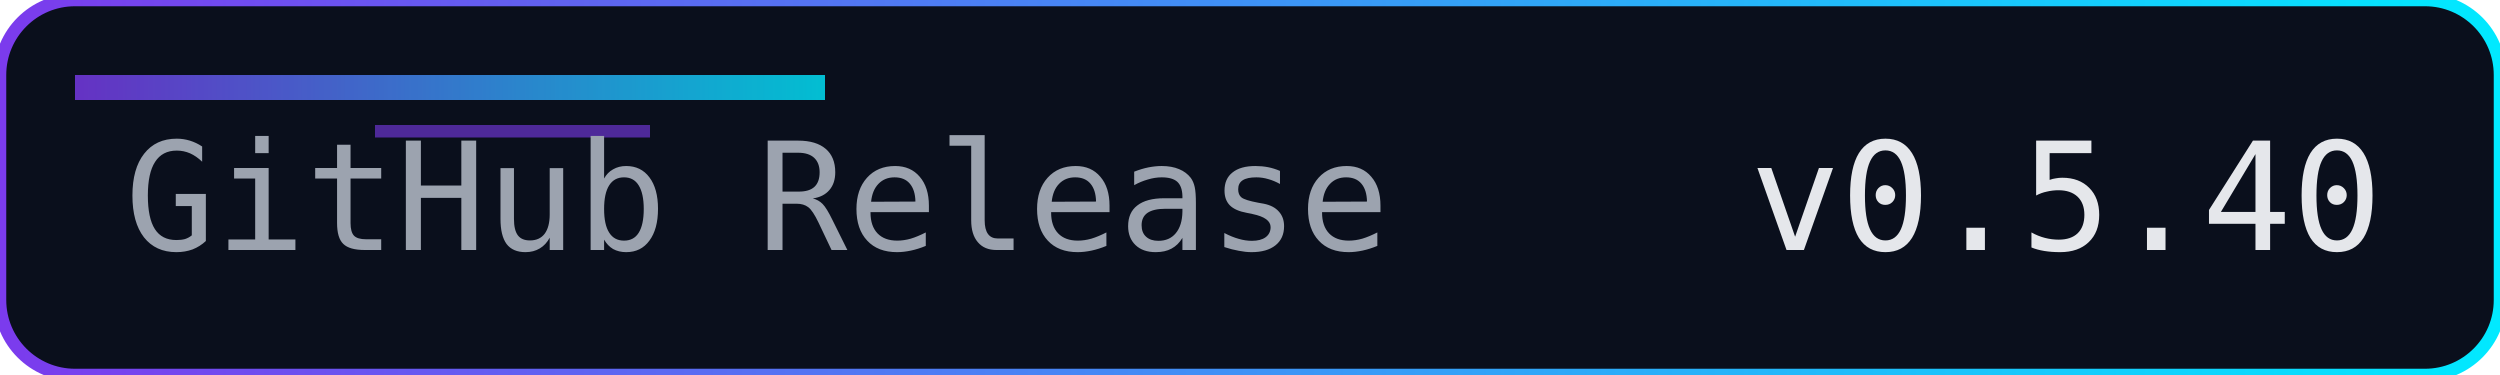
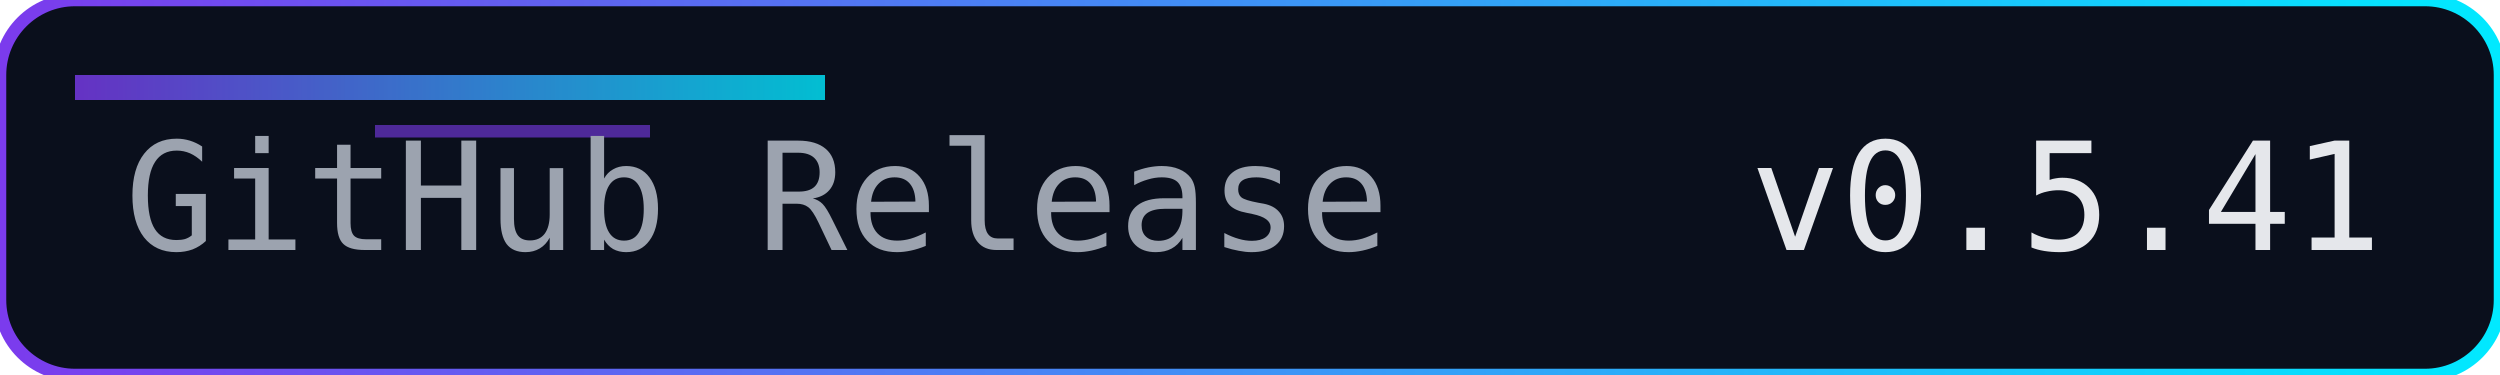
<svg xmlns="http://www.w3.org/2000/svg" width="200" height="30" role="img" aria-label="Release">
  <defs>
    <linearGradient id="accent" x1="0" y1="0" x2="1" y2="0">
      <stop offset="0%" stop-color="#7c3aed" />
      <stop offset="100%" stop-color="#00eaff" />
    </linearGradient>
  </defs>
  <rect width="200" height="30" rx="6" fill="#0a0f1c" />
  <rect width="200" height="30" rx="6" fill="none" stroke="url(#accent)" stroke-width="1" />
  <rect x="6" y="6" width="60" height="2" fill="url(#accent)" opacity="0.8" />
  <rect x="30" y="10" width="22" height="1" fill="#7c3aed" opacity="0.6" />
  <g font-family="Consolas, Menlo, monospace" font-size="12">
    <text x="10" y="20" fill="#9ca3af">GitHub Release</text>
-     <text x="140" y="20" fill="#e5e7eb">v0.5.40</text>
+     <text x="140" y="20" fill="#e5e7eb">v0.5.41</text>
  </g>
</svg>
